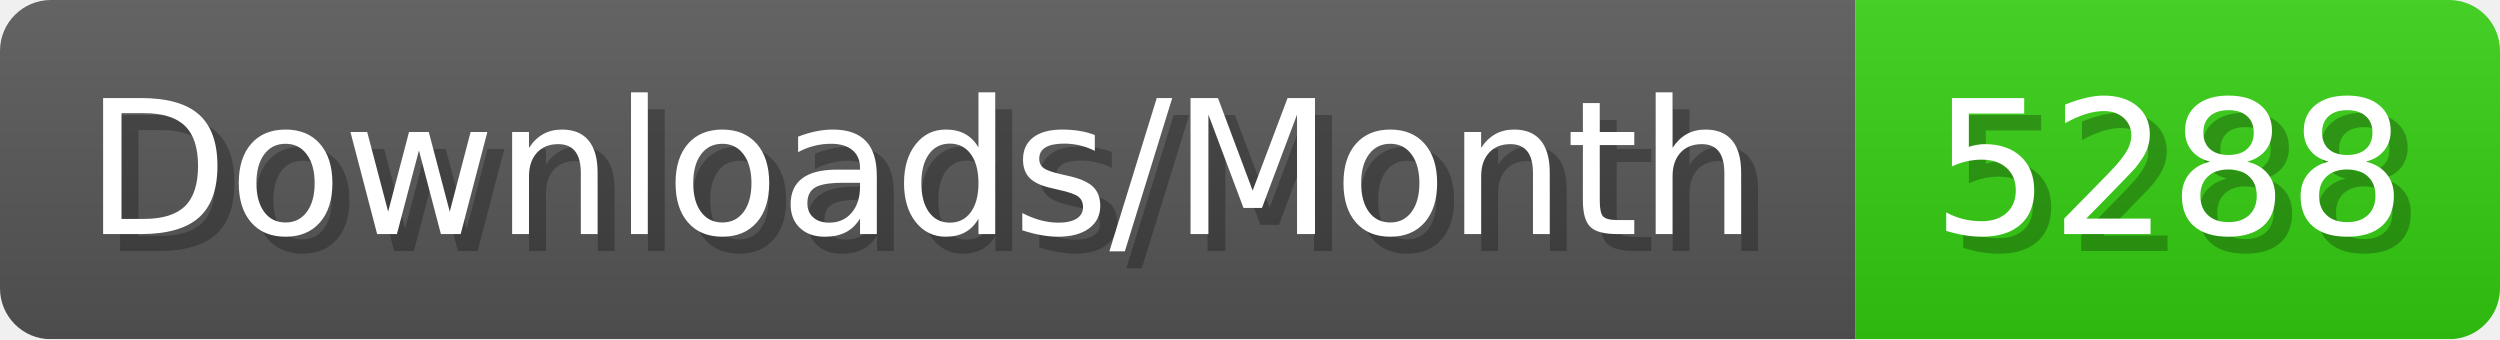
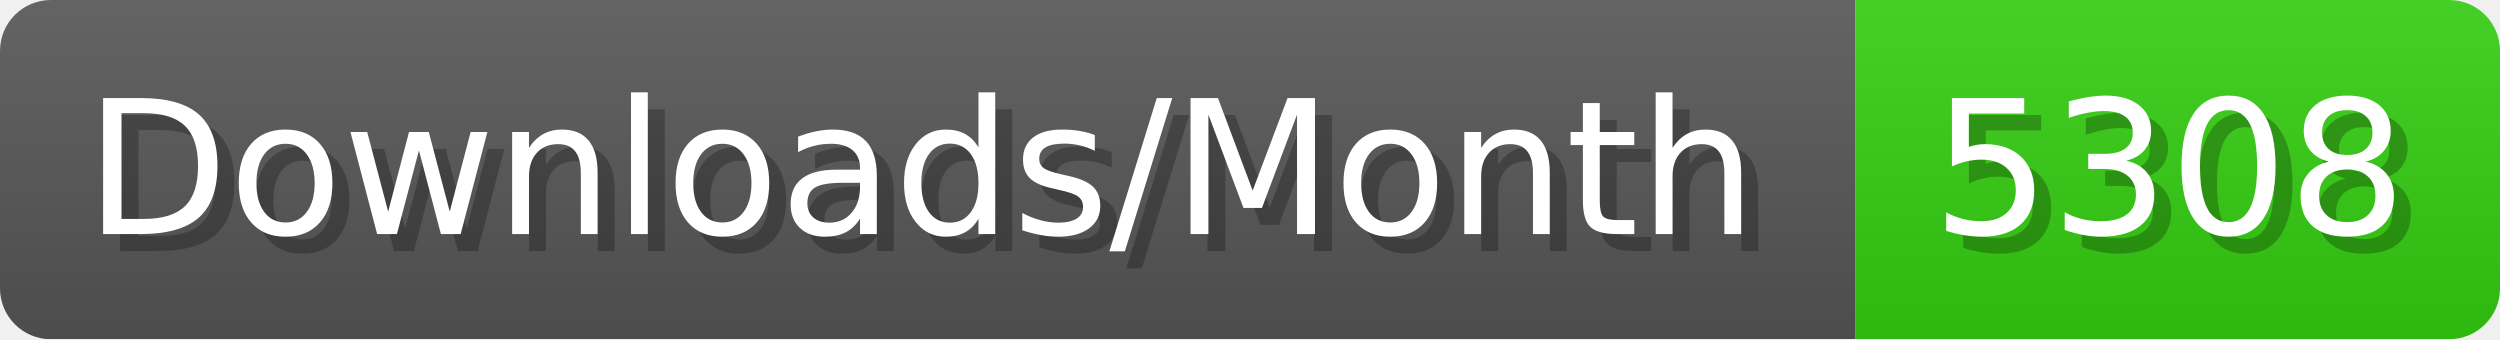
- <svg xmlns="http://www.w3.org/2000/svg" width="147.4" height="20" viewBox="0 0 1474 200" role="img" aria-label="Downloads/Month: 5288">
+ <svg xmlns="http://www.w3.org/2000/svg" width="147.4" height="20" viewBox="0 0 1474 200" role="img" aria-label="Downloads/Month: 5308">
  <linearGradient id="YlXUI" x2="0" y2="100%">
    <stop offset="0" stop-opacity=".1" stop-color="#EEE" />
    <stop offset="1" stop-opacity=".1" />
  </linearGradient>
  <mask id="JHhop">
    <rect width="1474" height="200" rx="30" fill="#FFF" />
  </mask>
  <g mask="url(#JHhop)">
    <rect width="1094" height="200" fill="#555" />
    <rect width="380" height="200" fill="#3C1" x="1094" />
    <rect width="1474" height="200" fill="url(#YlXUI)" />
  </g>
  <g aria-hidden="true" fill="#fff" text-anchor="start" font-family="Verdana,DejaVu Sans,sans-serif" font-size="110">
    <text x="60" y="148" textLength="994" fill="#000" opacity="0.25">Downloads/Month</text>
    <text x="50" y="138" textLength="994">Downloads/Month</text>
-     <text x="1149" y="148" textLength="280" fill="#000" opacity="0.25">5288</text>
-     <text x="1139" y="138" textLength="280">5288</text>
+     <text x="1149" y="148" textLength="280" fill="#000" opacity="0.25">5308</text>
+     <text x="1139" y="138" textLength="280">5308</text>
  </g>
</svg>
